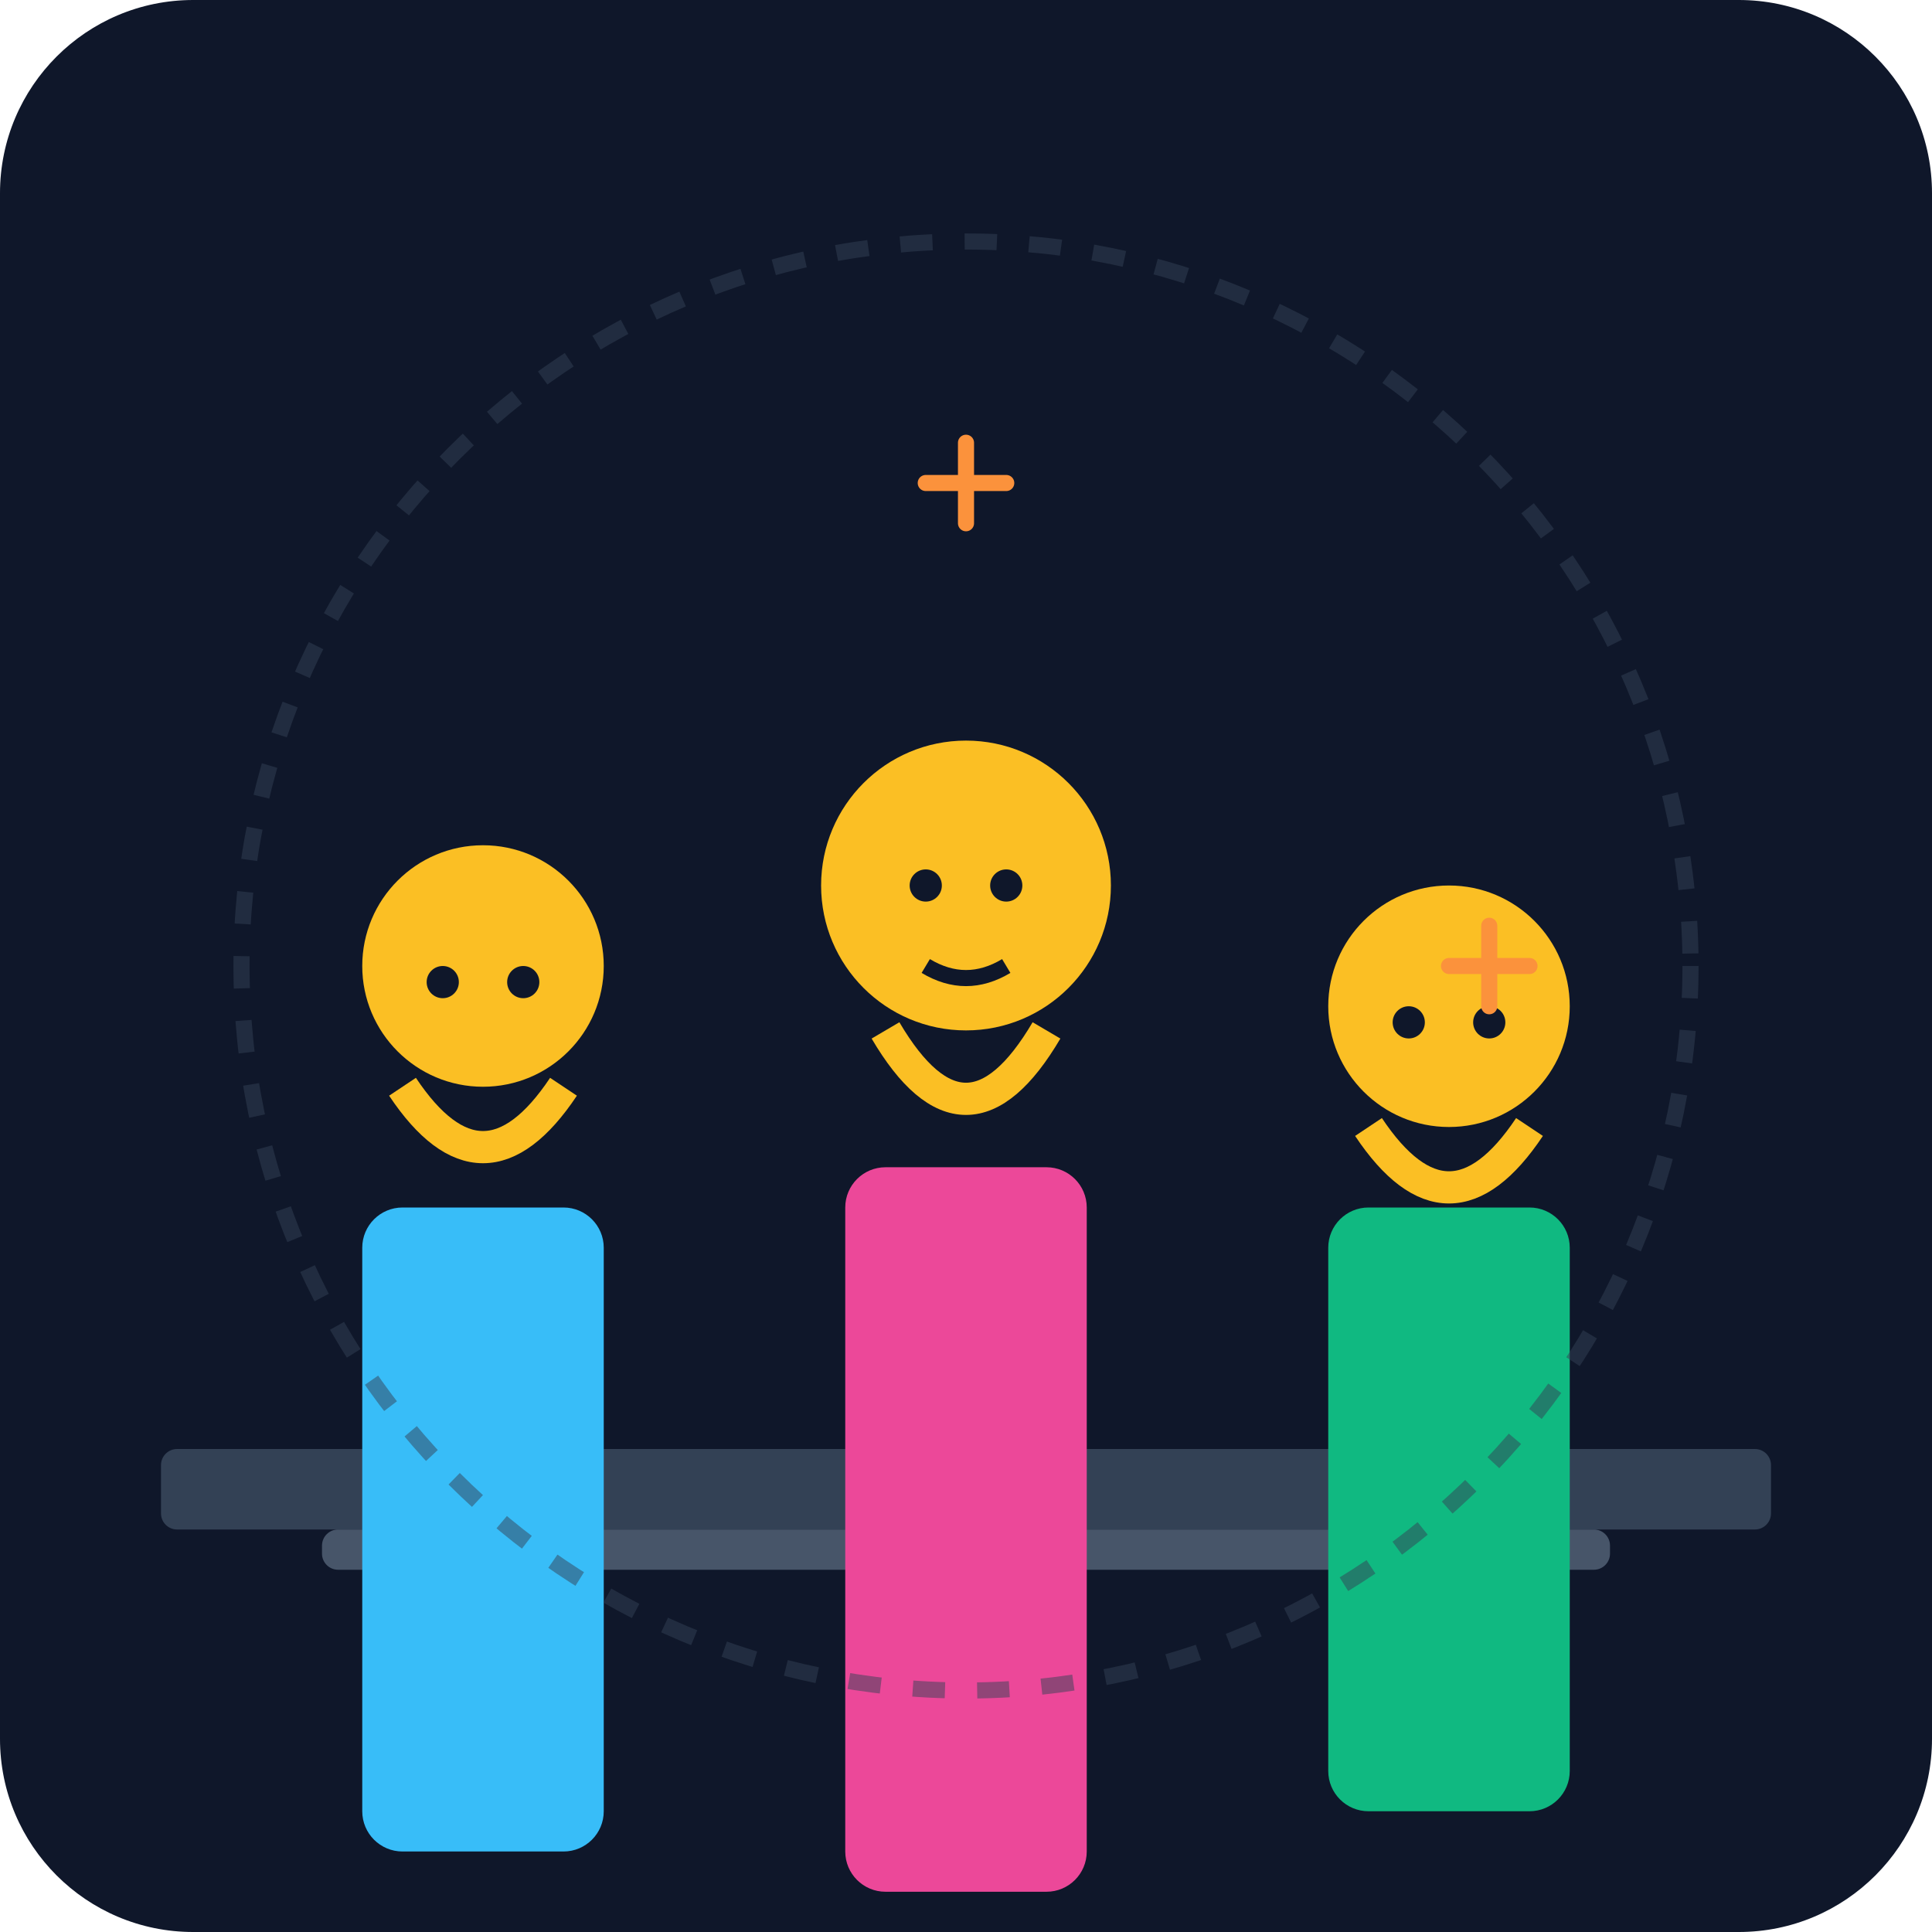
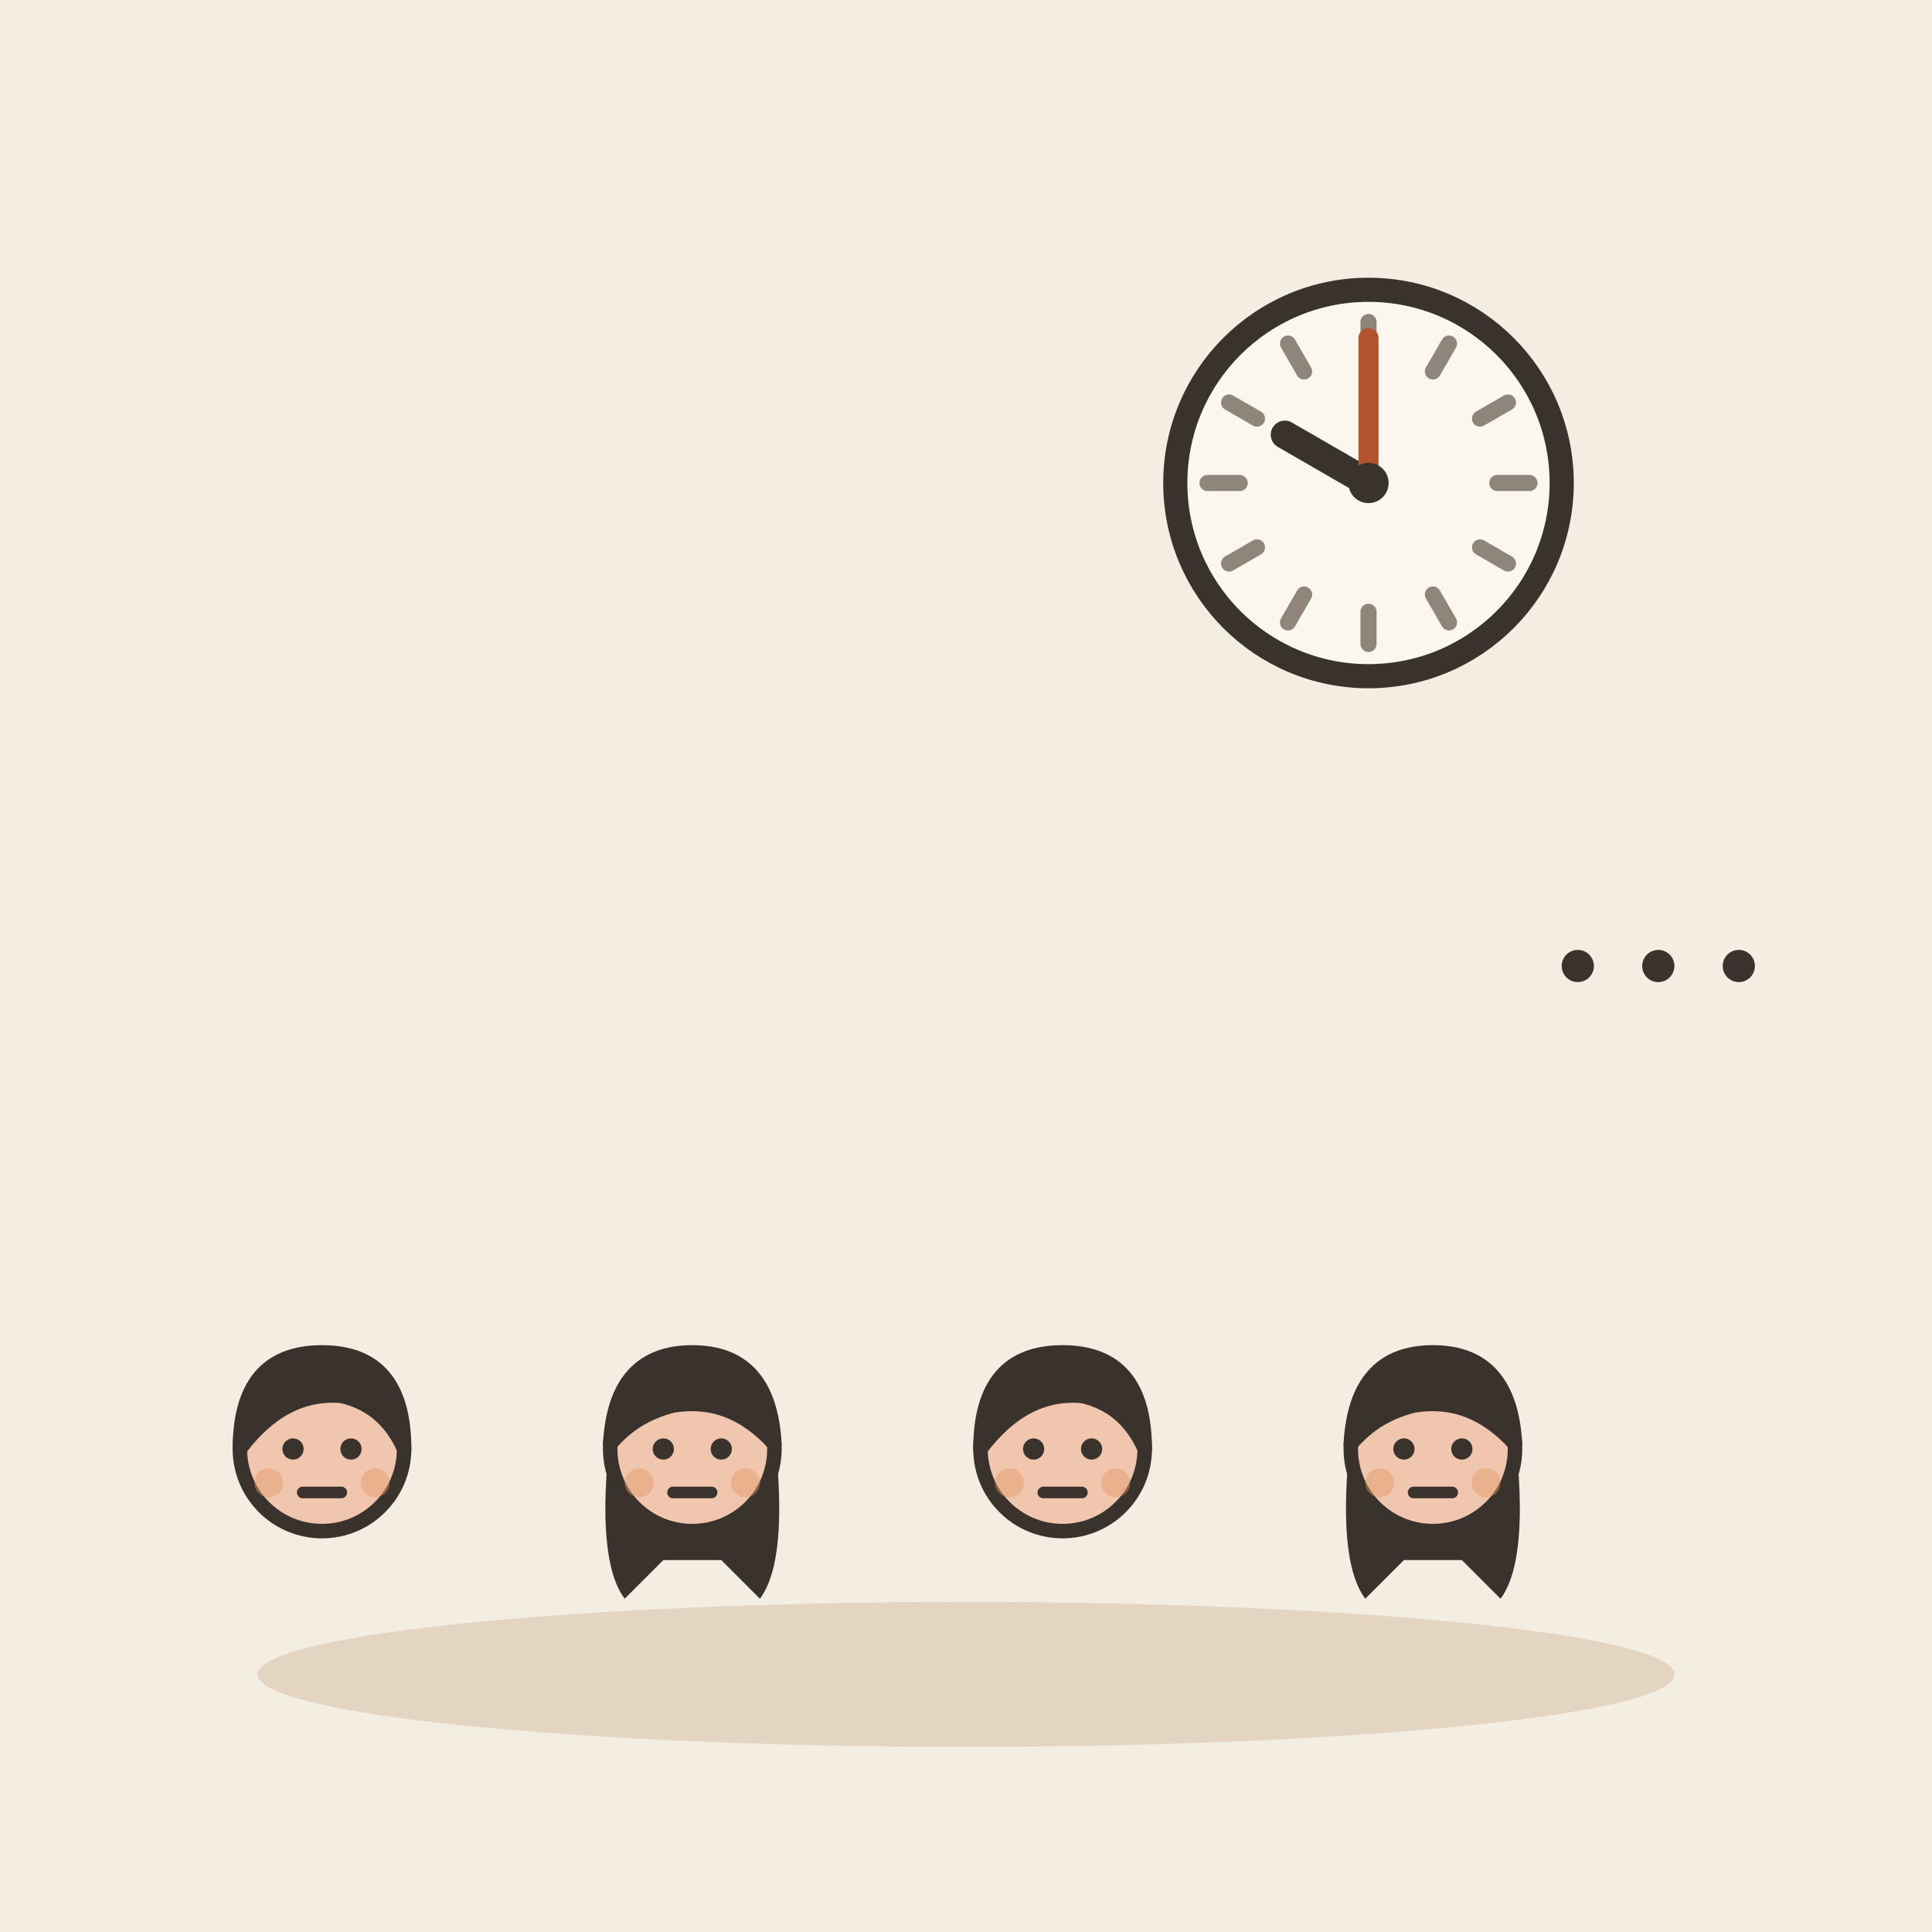
- <svg xmlns="http://www.w3.org/2000/svg" viewBox="0 0 240 240">
-   <defs>
-     <linearGradient id="bgGrad" x1="0" y1="0" x2="0" y2="240">
-       <stop offset="0%" stop-color="#0f172a" />
-       <stop offset="100%" stop-color="#1e293b" />
-     </linearGradient>
-   </defs>
-   <rect width="240" height="240" rx="24" fill="url(#bgGrad)" />
-   <rect x="20" y="180" width="200" height="10" fill="#334155" rx="2" />
-   <rect x="40" y="190" width="160" height="5" fill="#475569" rx="2" />
-   <g transform="translate(40, 100)">
-     <circle cx="20" cy="20" r="15" fill="#fbbf24" />
-     <path d="M10 35 Q20 50 30 35" stroke="#fbbf24" stroke-width="4" fill="none" />
-     <rect x="5" y="50" width="30" height="80" rx="5" fill="#38bdf8" />
-     <circle cx="15" cy="22" r="2" fill="#0f172a" />
-     <circle cx="25" cy="22" r="2" fill="#0f172a" />
+ <svg xmlns="http://www.w3.org/2000/svg" viewBox="0 0 240 240" data-style="editorial">
+   <rect width="240" height="240" fill="#F4EDE2" />
+   <ellipse cx="120" cy="208" rx="88" ry="9" fill="#E3D5C1" />
+   <circle cx="170" cy="60" r="24" fill="#FBF6EE" stroke="#3A332D" stroke-width="3" stroke-linecap="round" stroke-linejoin="round" />
+   <path d="M190 60L186 60" stroke="#8F857A" stroke-width="2" stroke-linecap="round" fill="none" />
+   <path d="M187.321 70L183.856 68" stroke="#8F857A" stroke-width="2" stroke-linecap="round" fill="none" />
+   <path d="M180 77.32L178 73.856" stroke="#8F857A" stroke-width="2" stroke-linecap="round" fill="none" />
+   <path d="M170 80L170 76" stroke="#8F857A" stroke-width="2" stroke-linecap="round" fill="none" />
+   <path d="M160 77.32L162 73.856" stroke="#8F857A" stroke-width="2" stroke-linecap="round" fill="none" />
+   <path d="M152.679 70L156.144 68" stroke="#8F857A" stroke-width="2" stroke-linecap="round" fill="none" />
+   <path d="M150 60L154 60" stroke="#8F857A" stroke-width="2" stroke-linecap="round" fill="none" />
+   <path d="M152.679 50L156.144 52" stroke="#8F857A" stroke-width="2" stroke-linecap="round" fill="none" />
+   <path d="M160 42.679L162 46.144" stroke="#8F857A" stroke-width="2" stroke-linecap="round" fill="none" />
+   <path d="M170 40L170 44" stroke="#8F857A" stroke-width="2" stroke-linecap="round" fill="none" />
+   <path d="M180 42.679L178 46.144" stroke="#8F857A" stroke-width="2" stroke-linecap="round" fill="none" />
+   <path d="M187.321 50L183.856 52" stroke="#8F857A" stroke-width="2" stroke-linecap="round" fill="none" />
+   <path d="M170 60L159.608 54" stroke="#3A332D" stroke-width="3.5" stroke-linecap="round" fill="none" />
+   <path d="M170 60L170 42" stroke="#B4532F" stroke-width="2.5" stroke-linecap="round" fill="none" />
+   <circle cx="170" cy="60" r="2.5" fill="#3A332D" />
+   <g transform="translate(40 240.6) scale(0.6 0.6)">
+     <circle cx="0" cy="-101" r="17" fill="#F0C7AE" stroke="#3A332D" stroke-width="3" stroke-linecap="round" stroke-linejoin="round" />
+     <path d="M-17 -101Q-17 -121 0 -121Q17 -121 17 -101Q13 -110 4 -112Q-8 -113 -17 -101Z" fill="#3A332D" stroke="#3A332D" stroke-width="3" stroke-linecap="round" stroke-linejoin="round" />
+     <circle cx="-6" cy="-101" r="2.2" fill="#3A332D" />
+     <circle cx="6" cy="-101" r="2.2" fill="#3A332D" />
+     <path d="M-4 -92L4 -92" fill="none" stroke="#3A332D" stroke-width="2.4" stroke-linecap="round" stroke-linejoin="round" />
+     <circle cx="-11" cy="-94" r="3" fill="#E39A62" opacity="0.45" />
+     <circle cx="11" cy="-94" r="3" fill="#E39A62" opacity="0.45" />
  </g>
-   <g transform="translate(100, 90)">
-     <circle cx="20" cy="20" r="18" fill="#fbbf24" />
-     <path d="M10 38 Q20 55 30 38" stroke="#fbbf24" stroke-width="4" fill="none" />
-     <rect x="5" y="55" width="30" height="90" rx="5" fill="#ec4899" />
-     <circle cx="15" cy="20" r="2" fill="#0f172a" />
-     <circle cx="25" cy="20" r="2" fill="#0f172a" />
-     <path d="M15 30 Q20 33 25 30" stroke="#0f172a" stroke-width="2" fill="none" />
+   <g transform="translate(86 240.6) scale(0.6 0.6)">
+     <path d="M-17 -104Q-20 -78 -14 -70L-6 -78L6 -78L14 -70Q20 -78 17 -104Z" fill="#3A332D" />
+     <circle cx="0" cy="-101" r="17" fill="#F0C7AE" stroke="#3A332D" stroke-width="3" stroke-linecap="round" stroke-linejoin="round" />
+     <path d="M-17 -102Q-16 -121 0 -121Q16 -121 17 -102Q8 -112 -4 -110Q-12 -108 -17 -102Z" fill="#3A332D" stroke="#3A332D" stroke-width="3" stroke-linecap="round" stroke-linejoin="round" />
+     <circle cx="-6" cy="-101" r="2.2" fill="#3A332D" />
+     <circle cx="6" cy="-101" r="2.2" fill="#3A332D" />
+     <path d="M-4 -92L4 -92" fill="none" stroke="#3A332D" stroke-width="2.4" stroke-linecap="round" stroke-linejoin="round" />
+     <circle cx="-11" cy="-94" r="3" fill="#E39A62" opacity="0.45" />
+     <circle cx="11" cy="-94" r="3" fill="#E39A62" opacity="0.45" />
  </g>
-   <g transform="translate(160, 105)">
-     <circle cx="20" cy="20" r="15" fill="#fbbf24" />
-     <path d="M10 35 Q20 50 30 35" stroke="#fbbf24" stroke-width="4" fill="none" />
-     <rect x="5" y="45" width="30" height="75" rx="5" fill="#10b981" />
-     <circle cx="15" cy="22" r="2" fill="#0f172a" />
-     <circle cx="25" cy="22" r="2" fill="#0f172a" />
+   <g transform="translate(132 240.6) scale(0.6 0.6)">
+     <circle cx="0" cy="-101" r="17" fill="#F0C7AE" stroke="#3A332D" stroke-width="3" stroke-linecap="round" stroke-linejoin="round" />
+     <path d="M-17 -101Q-17 -121 0 -121Q17 -121 17 -101Q13 -110 4 -112Q-8 -113 -17 -101Z" fill="#3A332D" stroke="#3A332D" stroke-width="3" stroke-linecap="round" stroke-linejoin="round" />
+     <circle cx="-6" cy="-101" r="2.2" fill="#3A332D" />
+     <circle cx="6" cy="-101" r="2.2" fill="#3A332D" />
+     <path d="M-4 -92L4 -92" fill="none" stroke="#3A332D" stroke-width="2.4" stroke-linecap="round" stroke-linejoin="round" />
+     <circle cx="-11" cy="-94" r="3" fill="#E39A62" opacity="0.45" />
+     <circle cx="11" cy="-94" r="3" fill="#E39A62" opacity="0.45" />
  </g>
-   <circle cx="120" cy="120" r="90" stroke="#334155" stroke-width="2" stroke-dasharray="4 4" fill="none" opacity="0.5" />
-   <path d="M115 60 L125 60 M120 55 L120 65" stroke="#fb923c" stroke-width="2" stroke-linecap="round" />
-   <path d="M180 120 L190 120 M185 115 L185 125" stroke="#fb923c" stroke-width="2" stroke-linecap="round" />
+   <g transform="translate(178 240.6) scale(0.6 0.6)">
+     <path d="M-17 -104Q-20 -78 -14 -70L-6 -78L6 -78L14 -70Q20 -78 17 -104Z" fill="#3A332D" />
+     <circle cx="0" cy="-101" r="17" fill="#F0C7AE" stroke="#3A332D" stroke-width="3" stroke-linecap="round" stroke-linejoin="round" />
+     <path d="M-17 -102Q-16 -121 0 -121Q16 -121 17 -102Q8 -112 -4 -110Q-12 -108 -17 -102Z" fill="#3A332D" stroke="#3A332D" stroke-width="3" stroke-linecap="round" stroke-linejoin="round" />
+     <circle cx="-6" cy="-101" r="2.2" fill="#3A332D" />
+     <circle cx="6" cy="-101" r="2.2" fill="#3A332D" />
+     <path d="M-4 -92L4 -92" fill="none" stroke="#3A332D" stroke-width="2.4" stroke-linecap="round" stroke-linejoin="round" />
+     <circle cx="-11" cy="-94" r="3" fill="#E39A62" opacity="0.45" />
+     <circle cx="11" cy="-94" r="3" fill="#E39A62" opacity="0.45" />
+   </g>
+   <circle cx="196" cy="120" r="2" fill="#3A332D" />
+   <circle cx="206" cy="120" r="2" fill="#3A332D" />
+   <circle cx="216" cy="120" r="2" fill="#3A332D" />
</svg>
